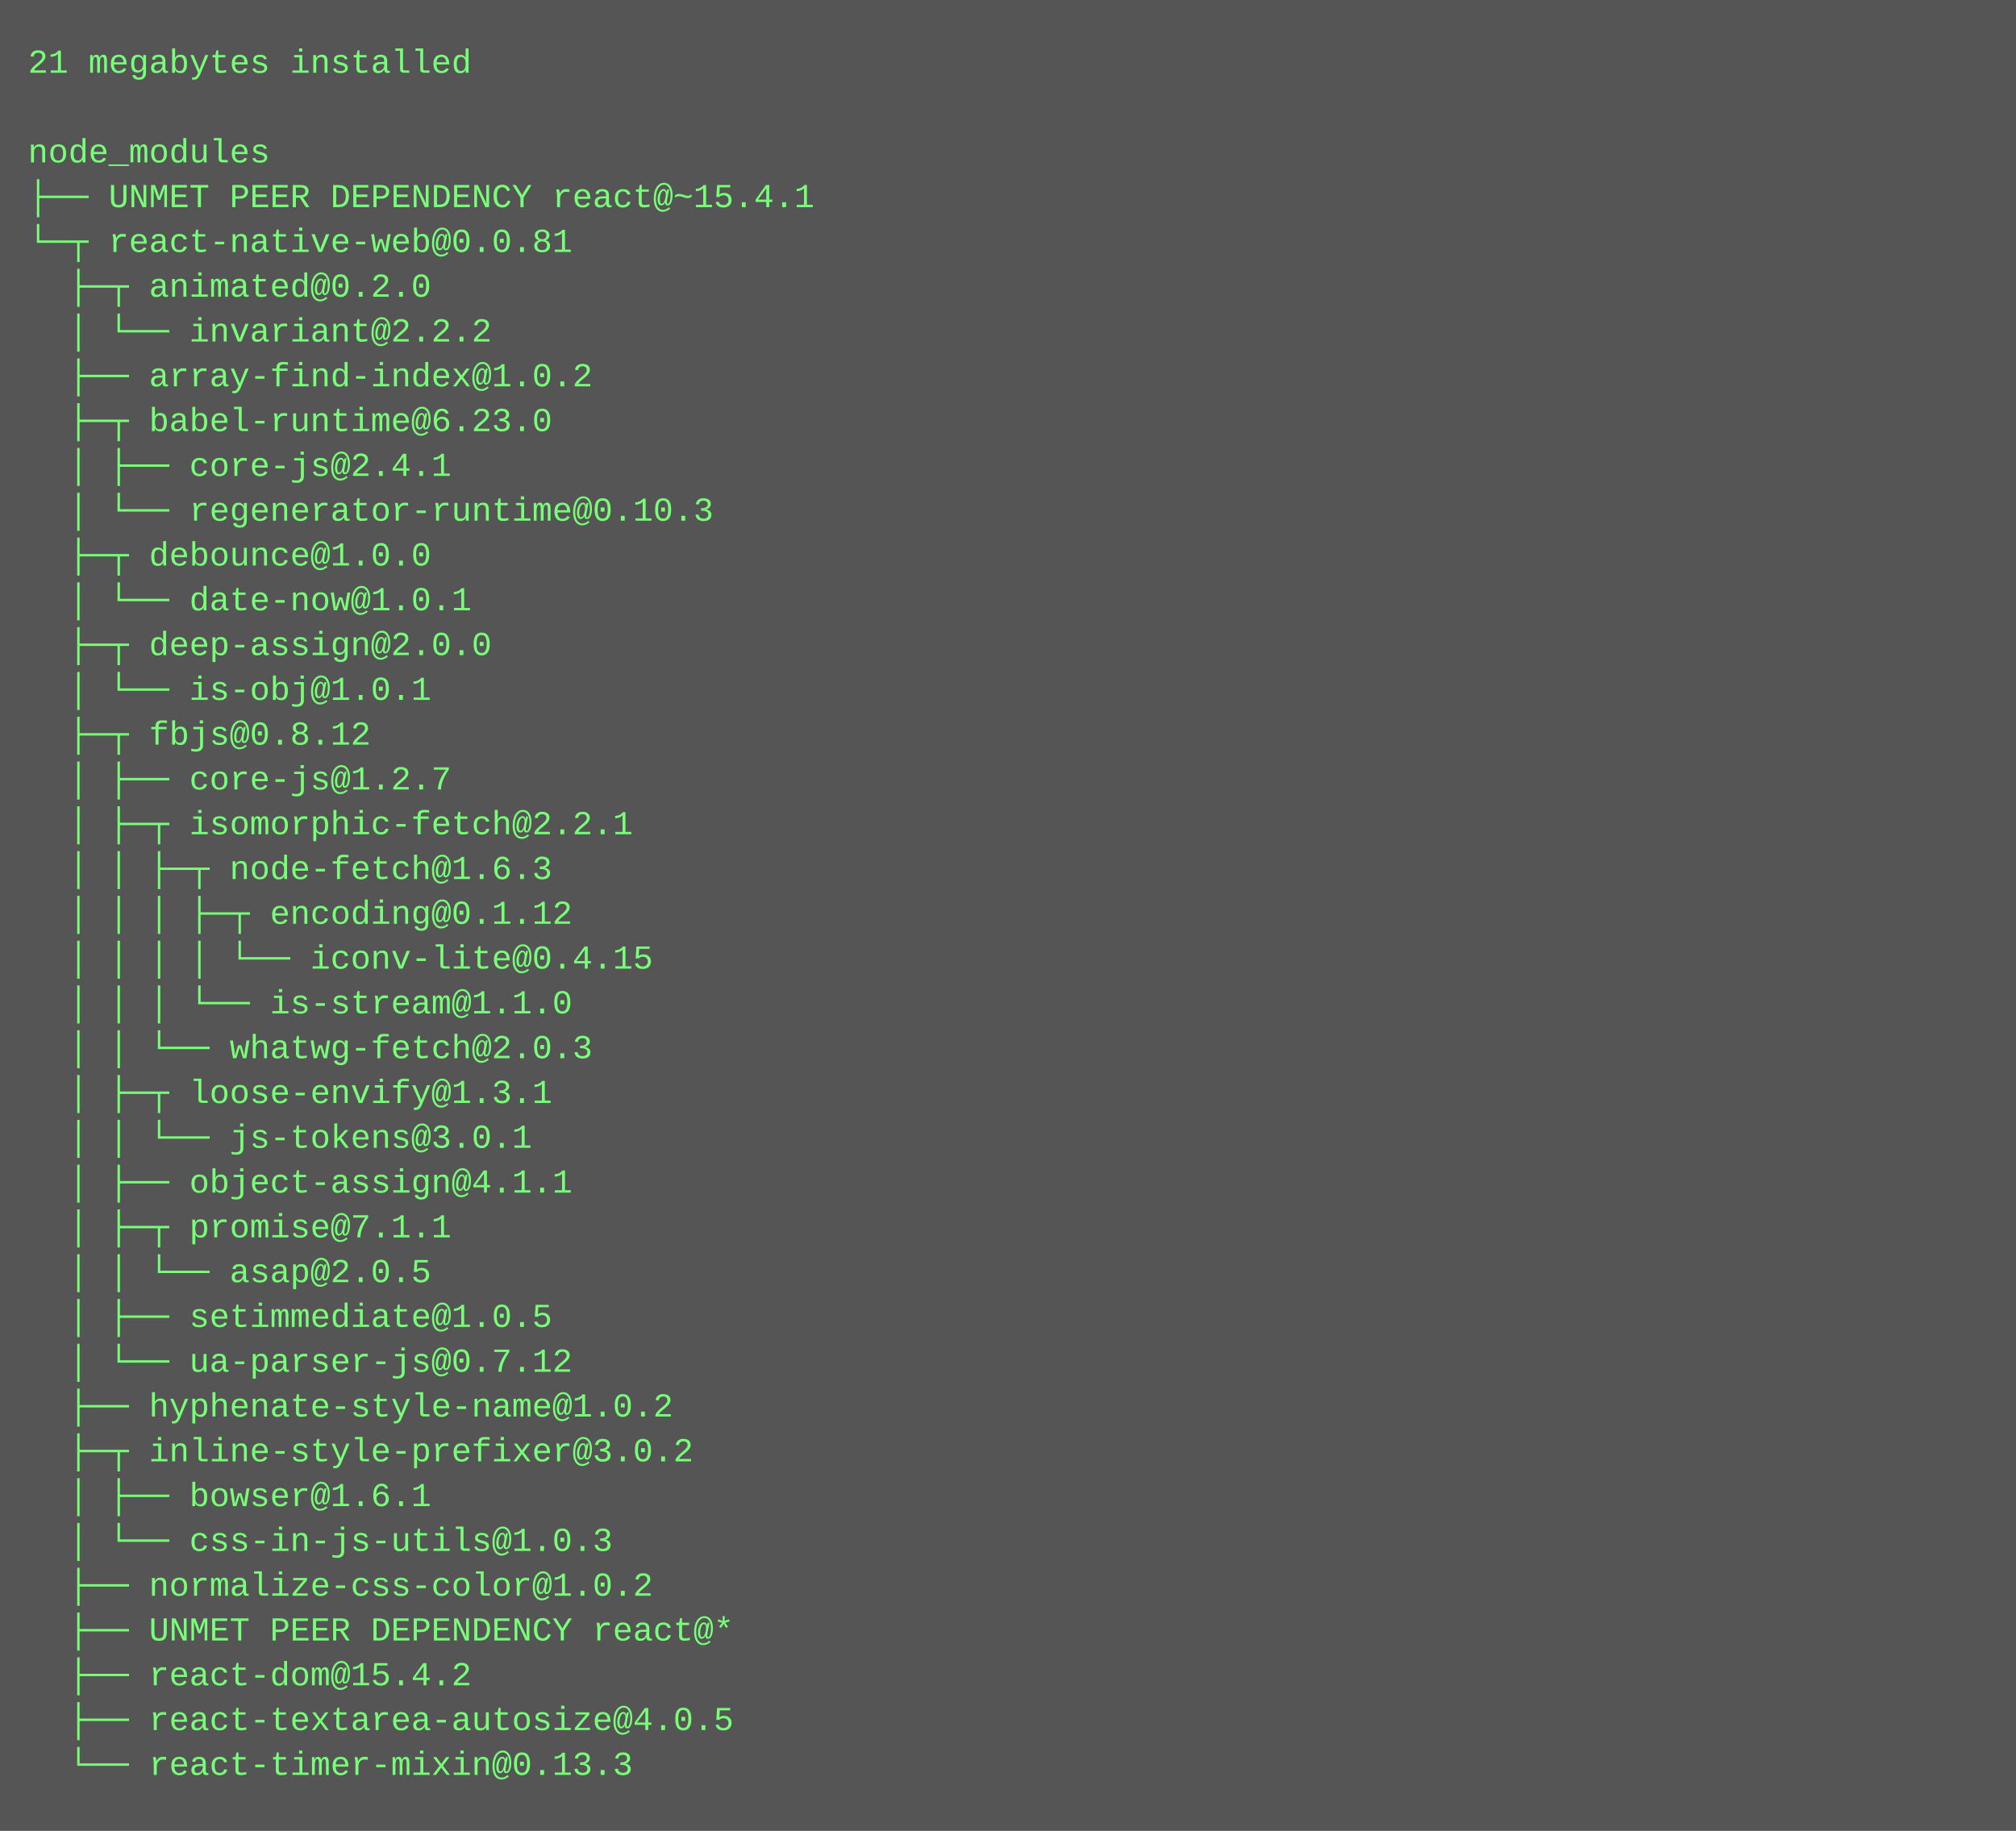
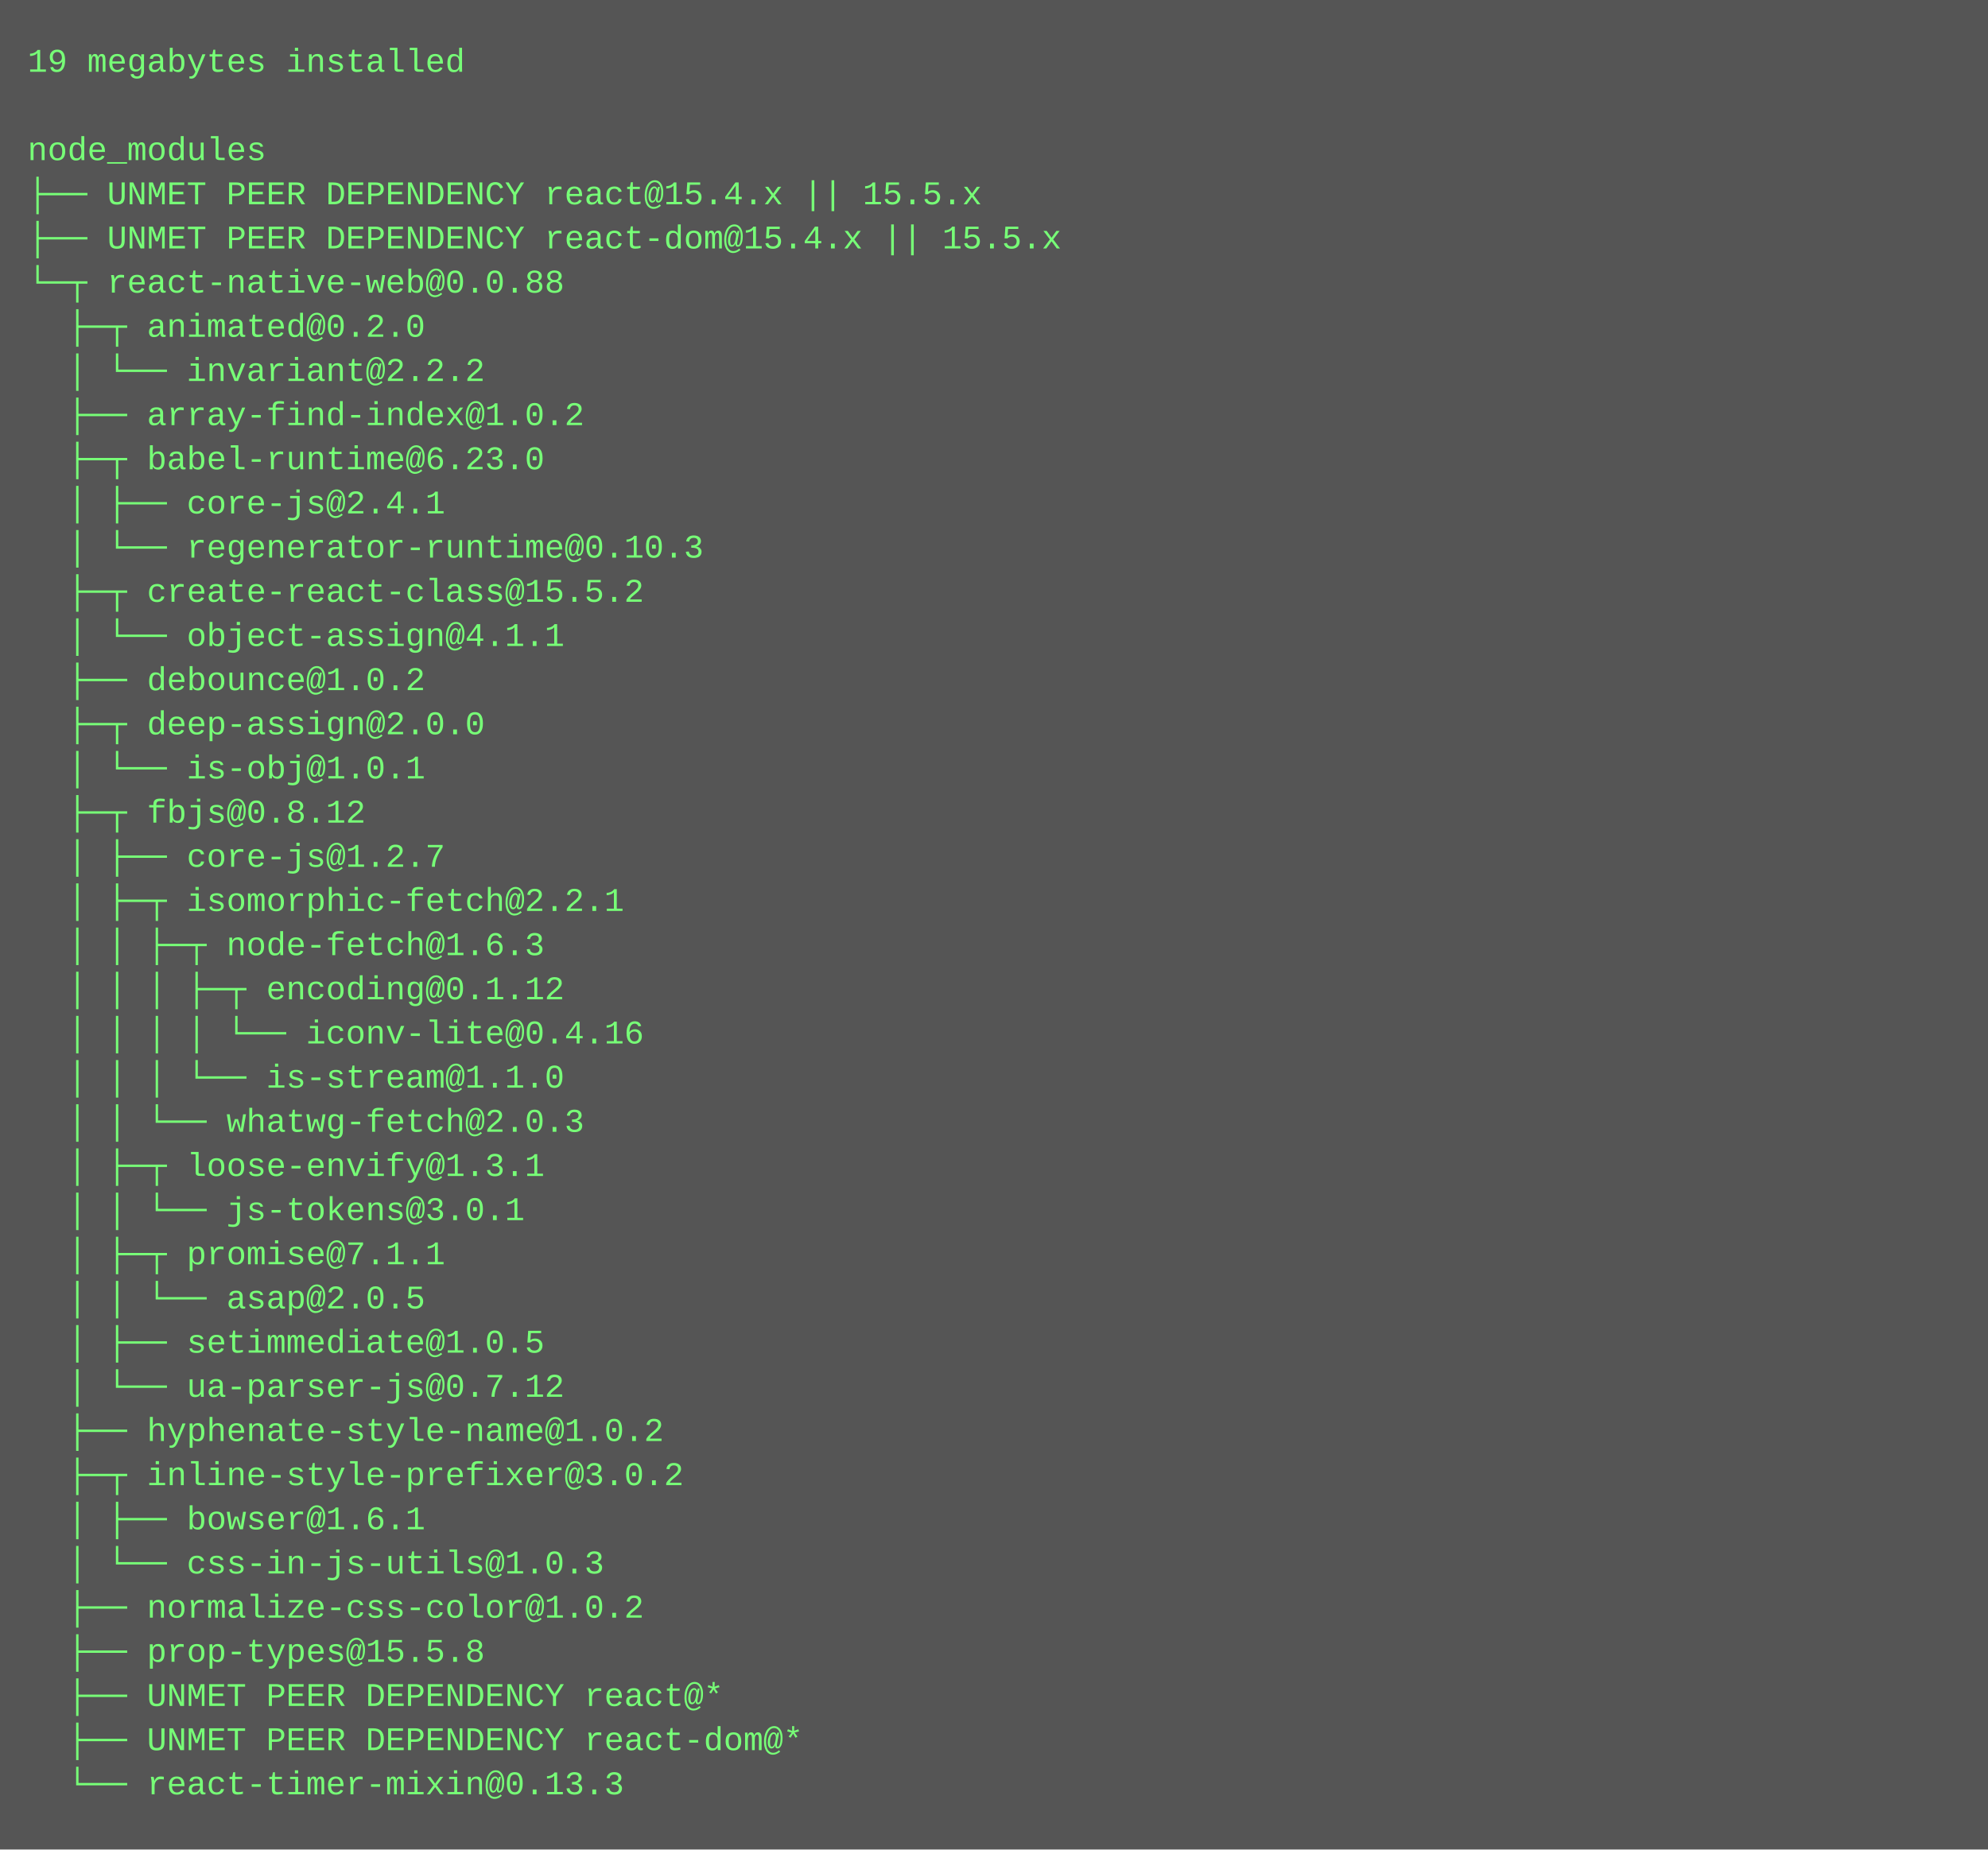
- <svg xmlns="http://www.w3.org/2000/svg" height="654" width="720">
-   <rect height="654" fill="#555" width="720" />
+ <svg xmlns="http://www.w3.org/2000/svg" height="670" width="720">
+   <rect height="670" fill="#555" width="720" />
  <text fill="#7f7" font-family="Courier New" font-size="12" xml:space="preserve">
-     <tspan x="10" y="26">21 megabytes installed</tspan>
+     <tspan x="10" y="26">19 megabytes installed</tspan>
    <tspan x="10" y="42" />
    <tspan x="10" y="58">node_modules</tspan>
-     <tspan x="10" y="74">├── UNMET PEER DEPENDENCY react@~15.4.1</tspan>
-     <tspan x="10" y="90">└─┬ react-native-web@0.0.81 </tspan>
-     <tspan x="10" y="106">  ├─┬ animated@0.2.0 </tspan>
-     <tspan x="10" y="122">  │ └── invariant@2.2.2 </tspan>
-     <tspan x="10" y="138">  ├── array-find-index@1.0.2 </tspan>
-     <tspan x="10" y="154">  ├─┬ babel-runtime@6.23.0 </tspan>
-     <tspan x="10" y="170">  │ ├── core-js@2.4.1 </tspan>
-     <tspan x="10" y="186">  │ └── regenerator-runtime@0.10.3 </tspan>
-     <tspan x="10" y="202">  ├─┬ debounce@1.0.0 </tspan>
-     <tspan x="10" y="218">  │ └── date-now@1.0.1 </tspan>
-     <tspan x="10" y="234">  ├─┬ deep-assign@2.0.0 </tspan>
-     <tspan x="10" y="250">  │ └── is-obj@1.0.1 </tspan>
-     <tspan x="10" y="266">  ├─┬ fbjs@0.8.12 </tspan>
-     <tspan x="10" y="282">  │ ├── core-js@1.2.7 </tspan>
-     <tspan x="10" y="298">  │ ├─┬ isomorphic-fetch@2.2.1 </tspan>
-     <tspan x="10" y="314">  │ │ ├─┬ node-fetch@1.6.3 </tspan>
-     <tspan x="10" y="330">  │ │ │ ├─┬ encoding@0.1.12 </tspan>
-     <tspan x="10" y="346">  │ │ │ │ └── iconv-lite@0.4.15 </tspan>
-     <tspan x="10" y="362">  │ │ │ └── is-stream@1.1.0 </tspan>
-     <tspan x="10" y="378">  │ │ └── whatwg-fetch@2.0.3 </tspan>
-     <tspan x="10" y="394">  │ ├─┬ loose-envify@1.3.1 </tspan>
-     <tspan x="10" y="410">  │ │ └── js-tokens@3.0.1 </tspan>
-     <tspan x="10" y="426">  │ ├── object-assign@4.1.1 </tspan>
-     <tspan x="10" y="442">  │ ├─┬ promise@7.1.1 </tspan>
-     <tspan x="10" y="458">  │ │ └── asap@2.0.5 </tspan>
-     <tspan x="10" y="474">  │ ├── setimmediate@1.0.5 </tspan>
-     <tspan x="10" y="490">  │ └── ua-parser-js@0.7.12 </tspan>
-     <tspan x="10" y="506">  ├── hyphenate-style-name@1.0.2 </tspan>
-     <tspan x="10" y="522">  ├─┬ inline-style-prefixer@3.0.2 </tspan>
-     <tspan x="10" y="538">  │ ├── bowser@1.6.1 </tspan>
-     <tspan x="10" y="554">  │ └── css-in-js-utils@1.0.3 </tspan>
-     <tspan x="10" y="570">  ├── normalize-css-color@1.0.2 </tspan>
-     <tspan x="10" y="586">  ├── UNMET PEER DEPENDENCY react@*</tspan>
-     <tspan x="10" y="602">  ├── react-dom@15.4.2 </tspan>
-     <tspan x="10" y="618">  ├── react-textarea-autosize@4.0.5 </tspan>
-     <tspan x="10" y="634">  └── react-timer-mixin@0.13.3</tspan>
+     <tspan x="10" y="74">├── UNMET PEER DEPENDENCY react@15.4.x || 15.5.x</tspan>
+     <tspan x="10" y="90">├── UNMET PEER DEPENDENCY react-dom@15.4.x || 15.5.x</tspan>
+     <tspan x="10" y="106">└─┬ react-native-web@0.0.88 </tspan>
+     <tspan x="10" y="122">  ├─┬ animated@0.2.0 </tspan>
+     <tspan x="10" y="138">  │ └── invariant@2.2.2 </tspan>
+     <tspan x="10" y="154">  ├── array-find-index@1.0.2 </tspan>
+     <tspan x="10" y="170">  ├─┬ babel-runtime@6.23.0 </tspan>
+     <tspan x="10" y="186">  │ ├── core-js@2.4.1 </tspan>
+     <tspan x="10" y="202">  │ └── regenerator-runtime@0.10.3 </tspan>
+     <tspan x="10" y="218">  ├─┬ create-react-class@15.5.2 </tspan>
+     <tspan x="10" y="234">  │ └── object-assign@4.1.1 </tspan>
+     <tspan x="10" y="250">  ├── debounce@1.0.2 </tspan>
+     <tspan x="10" y="266">  ├─┬ deep-assign@2.0.0 </tspan>
+     <tspan x="10" y="282">  │ └── is-obj@1.0.1 </tspan>
+     <tspan x="10" y="298">  ├─┬ fbjs@0.8.12 </tspan>
+     <tspan x="10" y="314">  │ ├── core-js@1.2.7 </tspan>
+     <tspan x="10" y="330">  │ ├─┬ isomorphic-fetch@2.2.1 </tspan>
+     <tspan x="10" y="346">  │ │ ├─┬ node-fetch@1.6.3 </tspan>
+     <tspan x="10" y="362">  │ │ │ ├─┬ encoding@0.1.12 </tspan>
+     <tspan x="10" y="378">  │ │ │ │ └── iconv-lite@0.4.16 </tspan>
+     <tspan x="10" y="394">  │ │ │ └── is-stream@1.1.0 </tspan>
+     <tspan x="10" y="410">  │ │ └── whatwg-fetch@2.0.3 </tspan>
+     <tspan x="10" y="426">  │ ├─┬ loose-envify@1.3.1 </tspan>
+     <tspan x="10" y="442">  │ │ └── js-tokens@3.0.1 </tspan>
+     <tspan x="10" y="458">  │ ├─┬ promise@7.1.1 </tspan>
+     <tspan x="10" y="474">  │ │ └── asap@2.0.5 </tspan>
+     <tspan x="10" y="490">  │ ├── setimmediate@1.0.5 </tspan>
+     <tspan x="10" y="506">  │ └── ua-parser-js@0.7.12 </tspan>
+     <tspan x="10" y="522">  ├── hyphenate-style-name@1.0.2 </tspan>
+     <tspan x="10" y="538">  ├─┬ inline-style-prefixer@3.0.2 </tspan>
+     <tspan x="10" y="554">  │ ├── bowser@1.6.1 </tspan>
+     <tspan x="10" y="570">  │ └── css-in-js-utils@1.0.3 </tspan>
+     <tspan x="10" y="586">  ├── normalize-css-color@1.0.2 </tspan>
+     <tspan x="10" y="602">  ├── prop-types@15.5.8 </tspan>
+     <tspan x="10" y="618">  ├── UNMET PEER DEPENDENCY react@*</tspan>
+     <tspan x="10" y="634">  ├── UNMET PEER DEPENDENCY react-dom@*</tspan>
+     <tspan x="10" y="650">  └── react-timer-mixin@0.13.3</tspan>
  </text>
</svg>
